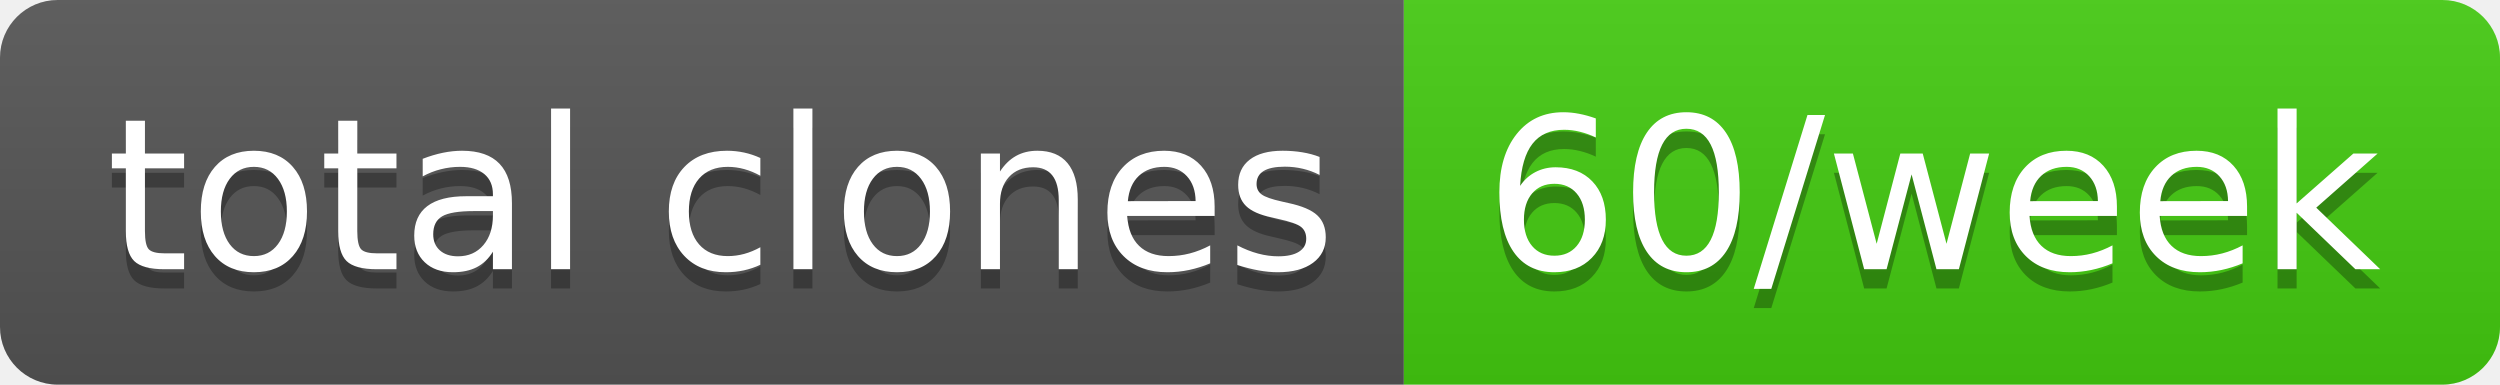
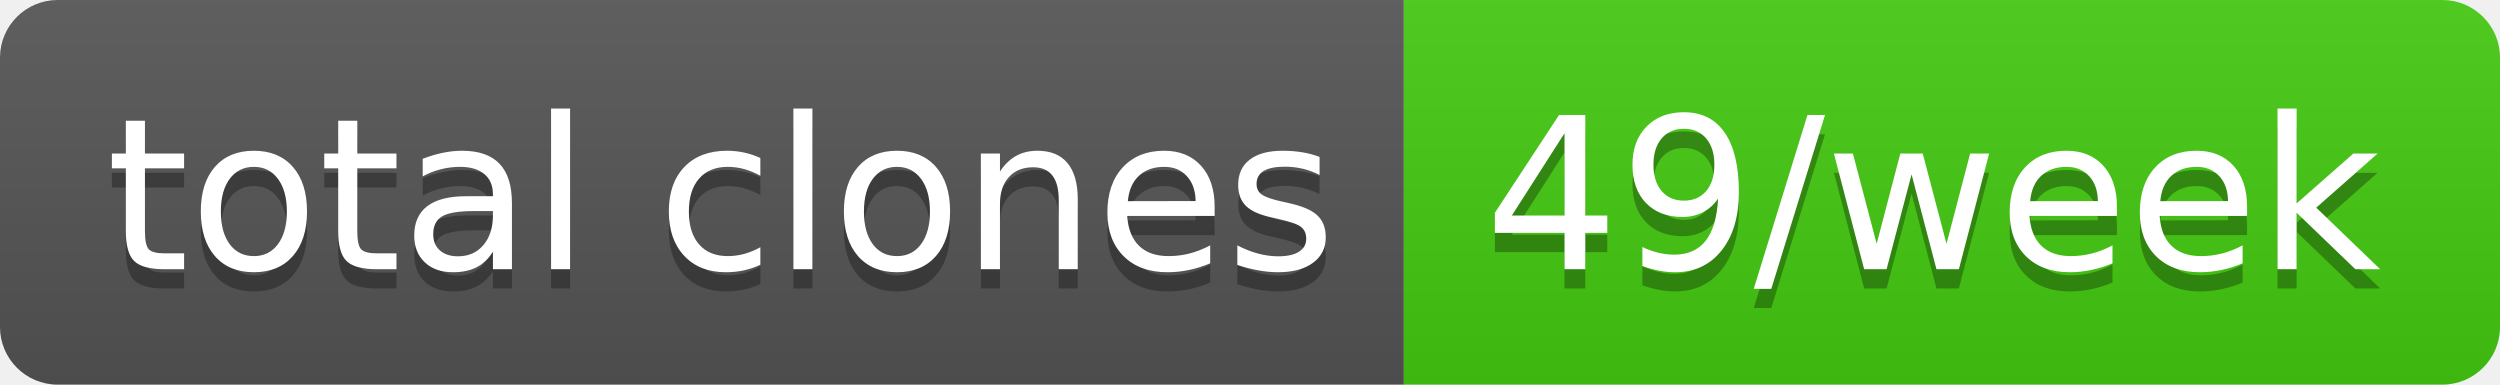
- <svg xmlns="http://www.w3.org/2000/svg" width="130" height="20" role="img" aria-label="total clones: 60/week">
+ <svg xmlns="http://www.w3.org/2000/svg" width="130" height="20" role="img" aria-label="total clones: 49/week">
  <linearGradient id="s" x2="0" y2="100%">
    <stop offset="0" stop-color="#bbb" stop-opacity=".1" />
    <stop offset="1" stop-opacity=".1" />
  </linearGradient>
  <clipPath id="r">
    <rect width="130" height="20" rx="3" fill="#fff" />
  </clipPath>
  <g clip-path="url(#r)">
    <rect width="73" height="20" fill="#555" />
    <rect x="73" width="57" height="20" fill="#4c1" />
    <rect width="130" height="20" fill="url(#s)" />
  </g>
  <g fill="#fff" text-anchor="middle" font-family="Verdana,Geneva,DejaVu Sans,sans-serif" text-rendering="geometricPrecision" font-size="110">
    <text aria-hidden="true" x="375" y="150" fill="#010101" fill-opacity=".3" transform="scale(.1)" textLength="630">total clones</text>
    <text x="375" y="140" transform="scale(.1)" fill="#fff" textLength="630">total clones</text>
-     <text aria-hidden="true" x="1005" y="150" fill="#010101" fill-opacity=".3" transform="scale(.1)" textLength="470">60/week</text>
-     <text x="1005" y="140" transform="scale(.1)" fill="#fff" textLength="470">60/week</text>
+     <text aria-hidden="true" x="1005" y="150" fill="#010101" fill-opacity=".3" transform="scale(.1)" textLength="470">49/week</text>
+     <text x="1005" y="140" transform="scale(.1)" fill="#fff" textLength="470">49/week</text>
  </g>
</svg>
